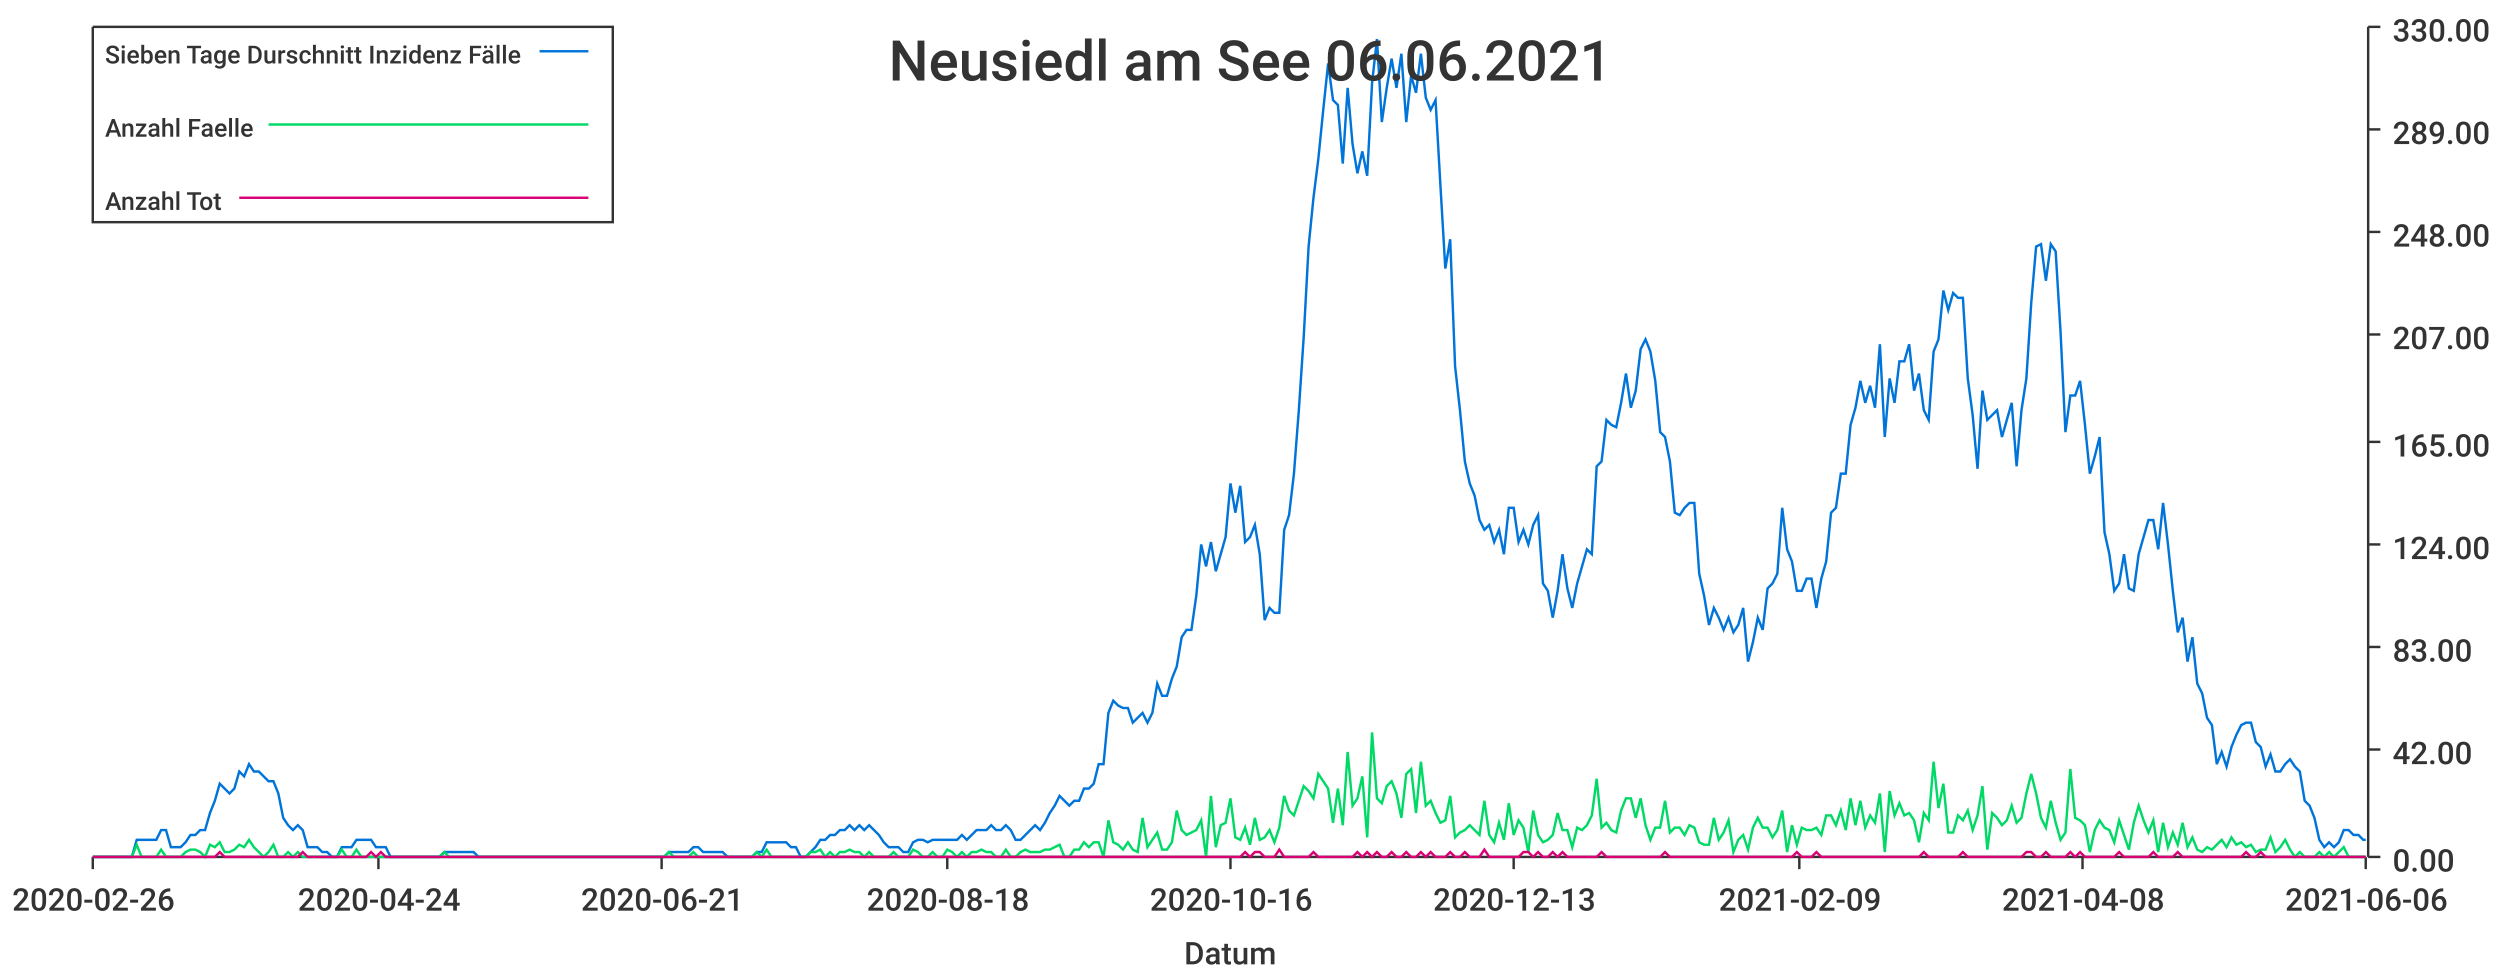
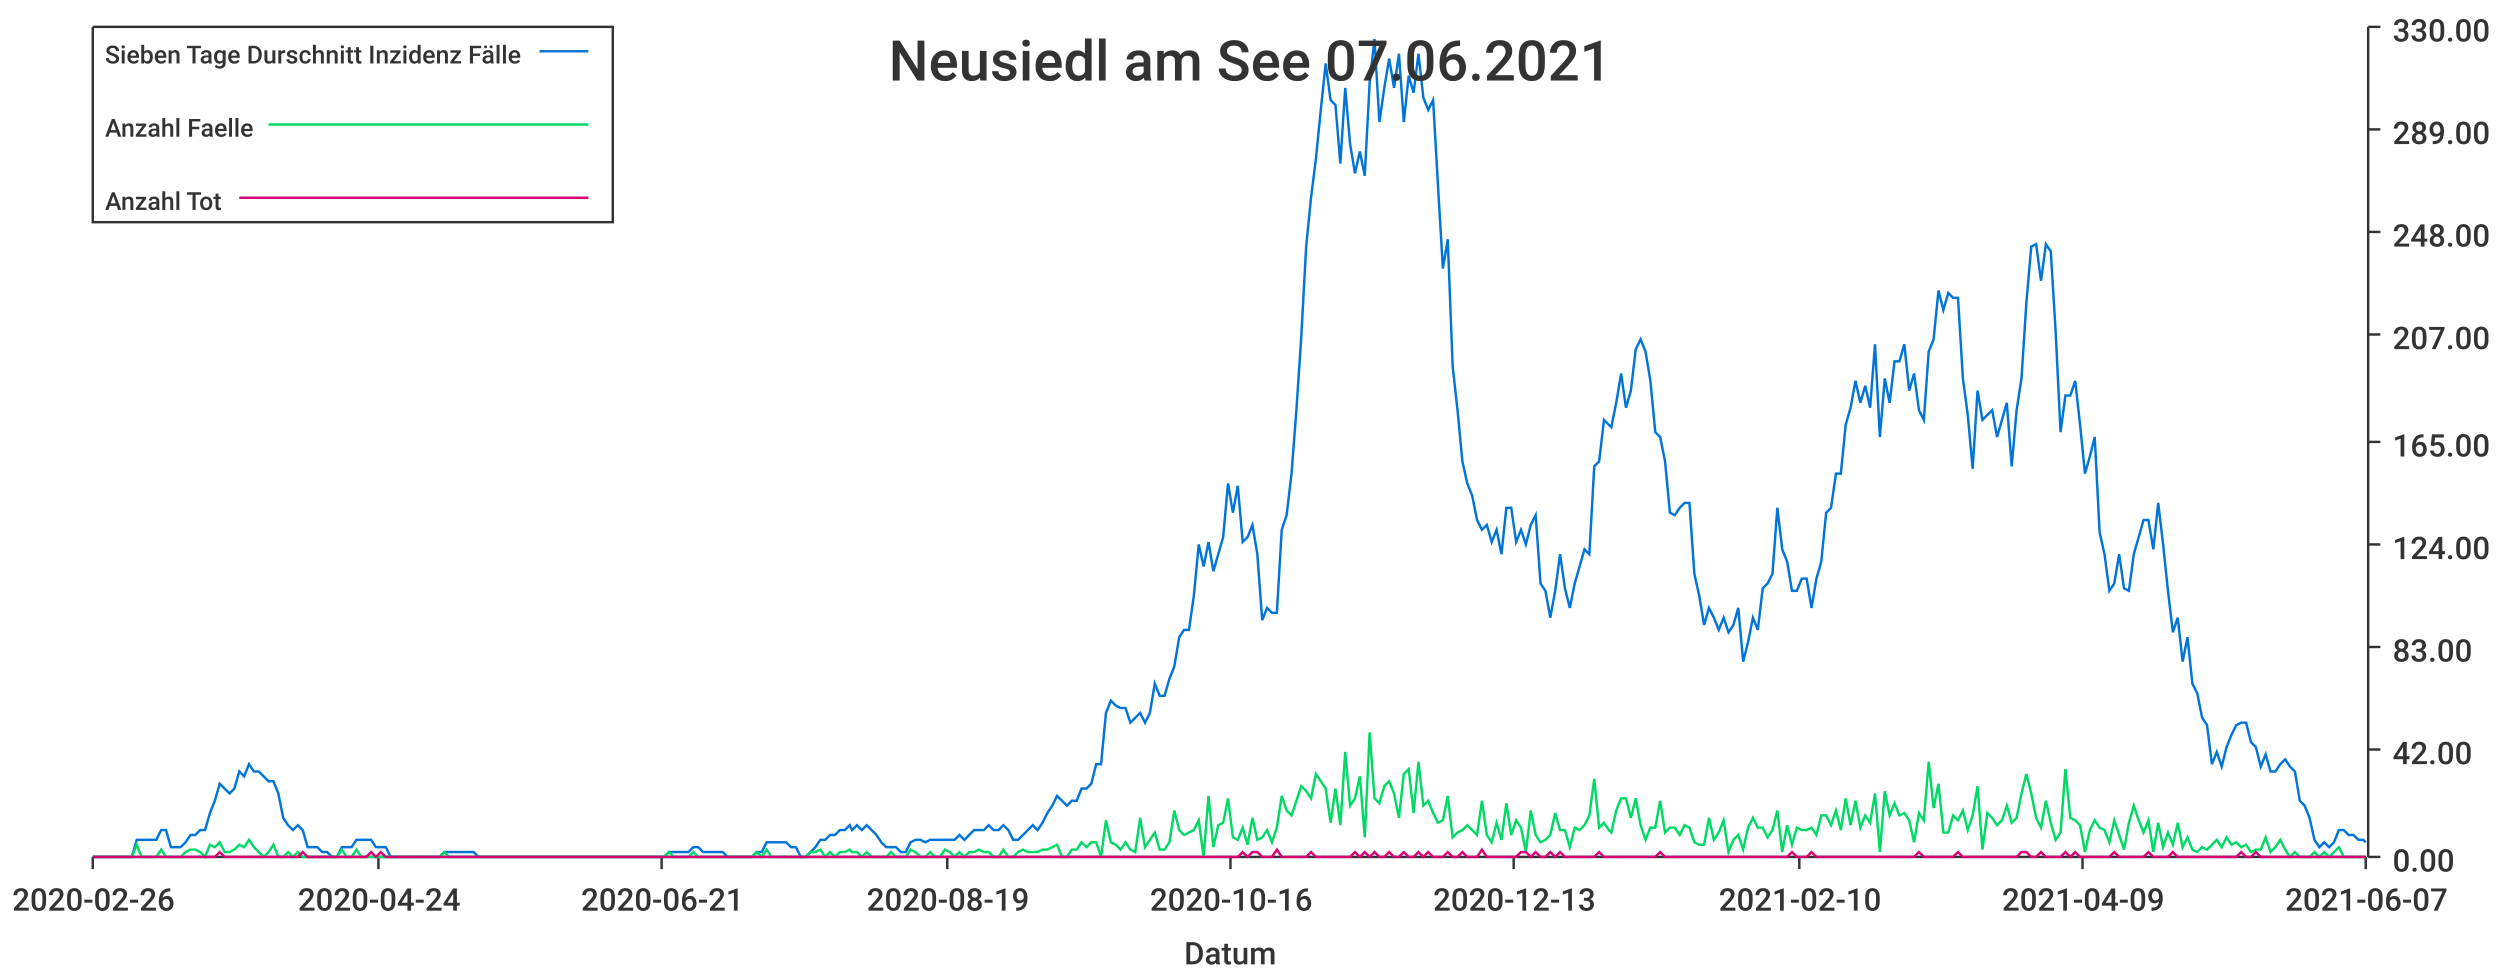
<svg xmlns="http://www.w3.org/2000/svg" width="1024" height="400">\n<path d="M 0 0 L 1024 0 L 1024 400 L 0 400 L 0 0" style="stroke-width:0;stroke:rgba(255,255,255,1.0);fill:rgba(255,255,255,1.0)" />
  <path d="M 38 11 L 969 11 L 969 351 L 38 351 L 38 11" style="stroke-width:0;stroke:rgba(255,255,255,1.0);fill:rgba(255,255,255,1.0)" />
  <path d="M 38 351 L 969 351" style="stroke-width:1;stroke:rgba(51,51,51,1.0);fill:none" />
  <path d="M 38 351 L 38 356" style="stroke-width:1;stroke:rgba(51,51,51,1.0);fill:none" />
  <text x="5" y="373" style="stroke-width:0;stroke:none;fill:rgba(51,51,51,1.0);font-size:12.8px;font-family:'Roboto Medium',sans-serif">2020-02-26</text>
  <path d="M 155 351 L 155 356" style="stroke-width:1;stroke:rgba(51,51,51,1.0);fill:none" />
  <text x="122" y="373" style="stroke-width:0;stroke:none;fill:rgba(51,51,51,1.0);font-size:12.8px;font-family:'Roboto Medium',sans-serif">2020-04-24</text>
  <path d="M 271 351 L 271 356" style="stroke-width:1;stroke:rgba(51,51,51,1.0);fill:none" />
  <text x="238" y="373" style="stroke-width:0;stroke:none;fill:rgba(51,51,51,1.0);font-size:12.8px;font-family:'Roboto Medium',sans-serif">2020-06-21</text>
  <path d="M 388 351 L 388 356" style="stroke-width:1;stroke:rgba(51,51,51,1.0);fill:none" />
-   <text x="355" y="373" style="stroke-width:0;stroke:none;fill:rgba(51,51,51,1.0);font-size:12.8px;font-family:'Roboto Medium',sans-serif">2020-08-18</text>
+   <text x="355" y="373" style="stroke-width:0;stroke:none;fill:rgba(51,51,51,1.0);font-size:12.8px;font-family:'Roboto Medium',sans-serif">2020-08-19</text>
  <path d="M 504 351 L 504 356" style="stroke-width:1;stroke:rgba(51,51,51,1.0);fill:none" />
  <text x="471" y="373" style="stroke-width:0;stroke:none;fill:rgba(51,51,51,1.0);font-size:12.8px;font-family:'Roboto Medium',sans-serif">2020-10-16</text>
  <path d="M 620 351 L 620 356" style="stroke-width:1;stroke:rgba(51,51,51,1.0);fill:none" />
  <text x="587" y="373" style="stroke-width:0;stroke:none;fill:rgba(51,51,51,1.0);font-size:12.8px;font-family:'Roboto Medium',sans-serif">2020-12-13</text>
  <path d="M 737 351 L 737 356" style="stroke-width:1;stroke:rgba(51,51,51,1.0);fill:none" />
-   <text x="704" y="373" style="stroke-width:0;stroke:none;fill:rgba(51,51,51,1.0);font-size:12.8px;font-family:'Roboto Medium',sans-serif">2021-02-09</text>
+   <text x="704" y="373" style="stroke-width:0;stroke:none;fill:rgba(51,51,51,1.0);font-size:12.8px;font-family:'Roboto Medium',sans-serif">2021-02-10</text>
  <path d="M 853 351 L 853 356" style="stroke-width:1;stroke:rgba(51,51,51,1.0);fill:none" />
-   <text x="820" y="373" style="stroke-width:0;stroke:none;fill:rgba(51,51,51,1.0);font-size:12.8px;font-family:'Roboto Medium',sans-serif">2021-04-08</text>
+   <text x="820" y="373" style="stroke-width:0;stroke:none;fill:rgba(51,51,51,1.0);font-size:12.8px;font-family:'Roboto Medium',sans-serif">2021-04-09</text>
  <path d="M 969 351 L 969 356" style="stroke-width:1;stroke:rgba(51,51,51,1.0);fill:none" />
-   <text x="936" y="373" style="stroke-width:0;stroke:none;fill:rgba(51,51,51,1.0);font-size:12.8px;font-family:'Roboto Medium',sans-serif">2021-06-06</text>
+   <text x="936" y="373" style="stroke-width:0;stroke:none;fill:rgba(51,51,51,1.0);font-size:12.8px;font-family:'Roboto Medium',sans-serif">2021-06-07</text>
  <text x="485" y="395" style="stroke-width:0;stroke:none;fill:rgba(51,51,51,1.0);font-size:12.8px;font-family:'Roboto Medium',sans-serif">Datum</text>
  <path d="M 970 351 L 970 11" style="stroke-width:1;stroke:rgba(51,51,51,1.0);fill:none" />
  <path d="M 970 351 L 975 351" style="stroke-width:1;stroke:rgba(51,51,51,1.0);fill:none" />
  <text x="980" y="357" style="stroke-width:0;stroke:none;fill:rgba(51,51,51,1.0);font-size:12.8px;font-family:'Roboto Medium',sans-serif">0.00</text>
  <path d="M 970 307 L 975 307" style="stroke-width:1;stroke:rgba(51,51,51,1.0);fill:none" />
  <text x="980" y="313" style="stroke-width:0;stroke:none;fill:rgba(51,51,51,1.0);font-size:12.8px;font-family:'Roboto Medium',sans-serif">42.00</text>
  <path d="M 970 265 L 975 265" style="stroke-width:1;stroke:rgba(51,51,51,1.0);fill:none" />
  <text x="980" y="271" style="stroke-width:0;stroke:none;fill:rgba(51,51,51,1.0);font-size:12.8px;font-family:'Roboto Medium',sans-serif">83.00</text>
  <path d="M 970 223 L 975 223" style="stroke-width:1;stroke:rgba(51,51,51,1.0);fill:none" />
  <text x="980" y="229" style="stroke-width:0;stroke:none;fill:rgba(51,51,51,1.0);font-size:12.8px;font-family:'Roboto Medium',sans-serif">124.00</text>
  <path d="M 970 181 L 975 181" style="stroke-width:1;stroke:rgba(51,51,51,1.0);fill:none" />
  <text x="980" y="187" style="stroke-width:0;stroke:none;fill:rgba(51,51,51,1.0);font-size:12.8px;font-family:'Roboto Medium',sans-serif">165.00</text>
  <path d="M 970 137 L 975 137" style="stroke-width:1;stroke:rgba(51,51,51,1.0);fill:none" />
  <text x="980" y="143" style="stroke-width:0;stroke:none;fill:rgba(51,51,51,1.0);font-size:12.8px;font-family:'Roboto Medium',sans-serif">207.00</text>
  <path d="M 970 95 L 975 95" style="stroke-width:1;stroke:rgba(51,51,51,1.0);fill:none" />
  <text x="980" y="101" style="stroke-width:0;stroke:none;fill:rgba(51,51,51,1.0);font-size:12.8px;font-family:'Roboto Medium',sans-serif">248.00</text>
  <path d="M 970 53 L 975 53" style="stroke-width:1;stroke:rgba(51,51,51,1.0);fill:none" />
  <text x="980" y="59" style="stroke-width:0;stroke:none;fill:rgba(51,51,51,1.0);font-size:12.8px;font-family:'Roboto Medium',sans-serif">289.00</text>
  <path d="M 970 11 L 975 11" style="stroke-width:1;stroke:rgba(51,51,51,1.0);fill:none" />
  <text x="980" y="17" style="stroke-width:0;stroke:none;fill:rgba(51,51,51,1.0);font-size:12.8px;font-family:'Roboto Medium',sans-serif">330.00</text>
-   <path d="M 38 351 L 40 351 L 42 351 L 44 351 L 46 351 L 48 351 L 50 351 L 52 351 L 54 351 L 56 344 L 58 344 L 60 344 L 62 344 L 64 344 L 66 340 L 68 340 L 70 347 L 72 347 L 74 347 L 76 345 L 78 342 L 80 342 L 82 340 L 84 340 L 86 333 L 88 328 L 90 321 L 92 323 L 94 325 L 96 323 L 98 316 L 100 318 L 102 313 L 104 316 L 106 316 L 108 318 L 110 320 L 112 320 L 114 325 L 116 335 L 118 338 L 120 340 L 122 338 L 124 340 L 126 347 L 128 347 L 130 347 L 132 349 L 134 349 L 136 351 L 138 351 L 140 347 L 142 347 L 144 347 L 146 344 L 148 344 L 150 344 L 152 344 L 154 347 L 156 347 L 158 347 L 160 351 L 162 351 L 164 351 L 166 351 L 168 351 L 170 351 L 172 351 L 174 351 L 176 351 L 178 351 L 180 351 L 182 349 L 184 349 L 186 349 L 188 349 L 190 349 L 192 349 L 194 349 L 196 351 L 198 351 L 200 351 L 202 351 L 204 351 L 206 351 L 208 351 L 210 351 L 212 351 L 214 351 L 216 351 L 218 351 L 220 351 L 222 351 L 224 351 L 226 351 L 228 351 L 230 351 L 232 351 L 234 351 L 236 351 L 238 351 L 240 351 L 242 351 L 244 351 L 246 351 L 248 351 L 250 351 L 252 351 L 254 351 L 256 351 L 258 351 L 260 351 L 262 351 L 264 351 L 266 351 L 268 351 L 270 351 L 272 351 L 274 349 L 276 349 L 278 349 L 280 349 L 282 349 L 284 347 L 286 347 L 288 349 L 290 349 L 292 349 L 294 349 L 296 349 L 298 351 L 300 351 L 302 351 L 304 351 L 306 351 L 308 351 L 310 349 L 312 349 L 314 345 L 316 345 L 318 345 L 320 345 L 322 345 L 324 347 L 326 347 L 328 351 L 330 351 L 332 349 L 334 347 L 336 344 L 338 344 L 340 342 L 342 342 L 344 340 L 346 340 L 348 338 L 350 340 L 352 338 L 354 340 L 356 338 L 358 340 L 360 342 L 362 345 L 364 347 L 366 347 L 368 347 L 370 349 L 372 349 L 374 345 L 376 344 L 378 344 L 380 345 L 382 344 L 384 344 L 386 344 L 388 344 L 390 344 L 392 344 L 394 342 L 396 344 L 398 342 L 400 340 L 402 340 L 404 340 L 406 338 L 408 340 L 410 340 L 412 338 L 414 340 L 416 344 L 418 344 L 420 342 L 422 340 L 424 338 L 426 340 L 428 337 L 430 333 L 432 330 L 434 326 L 436 328 L 438 330 L 440 328 L 442 328 L 444 323 L 446 323 L 448 321 L 450 313 L 452 313 L 454 292 L 456 287 L 458 289 L 460 290 L 462 290 L 464 296 L 466 294 L 468 292 L 470 296 L 472 292 L 474 280 L 476 285 L 478 285 L 480 278 L 482 273 L 484 261 L 486 258 L 488 258 L 490 244 L 492 223 L 494 232 L 496 222 L 498 234 L 500 227 L 502 220 L 504 198 L 506 210 L 508 199 L 510 222 L 512 220 L 514 215 L 516 227 L 518 254 L 520 249 L 522 251 L 524 251 L 526 217 L 528 211 L 530 194 L 532 168 L 534 138 L 536 101 L 538 81 L 540 65 L 542 45 L 544 26 L 546 41 L 548 43 L 550 67 L 552 36 L 554 59 L 556 71 L 558 62 L 560 72 L 562 34 L 564 16 L 566 50 L 568 36 L 570 24 L 572 36 L 574 22 L 576 50 L 578 31 L 580 38 L 582 22 L 584 40 L 586 45 L 588 41 L 590 76 L 592 110 L 594 98 L 596 150 L 598 168 L 600 189 L 602 198 L 604 203 L 606 213 L 608 217 L 610 215 L 612 222 L 614 217 L 616 227 L 618 208 L 620 208 L 622 222 L 624 217 L 626 223 L 628 215 L 630 211 L 632 239 L 634 242 L 636 253 L 638 242 L 640 227 L 642 241 L 644 249 L 646 239 L 648 232 L 650 225 L 652 227 L 654 191 L 656 189 L 658 172 L 660 174 L 662 175 L 664 165 L 666 153 L 668 167 L 670 160 L 672 143 L 674 139 L 676 144 L 678 156 L 680 177 L 682 179 L 684 189 L 686 210 L 688 211 L 690 208 L 692 206 L 694 206 L 696 235 L 698 244 L 700 256 L 702 249 L 704 253 L 706 258 L 708 253 L 710 259 L 712 256 L 714 249 L 716 271 L 718 263 L 720 253 L 722 258 L 724 241 L 726 239 L 728 235 L 730 208 L 732 225 L 734 230 L 736 242 L 738 242 L 740 237 L 742 237 L 744 249 L 746 237 L 748 230 L 750 210 L 752 208 L 754 194 L 756 194 L 758 174 L 760 167 L 762 156 L 764 165 L 766 158 L 768 167 L 770 141 L 772 179 L 774 155 L 776 165 L 778 148 L 780 148 L 782 141 L 784 160 L 786 153 L 788 168 L 790 172 L 792 144 L 794 139 L 796 119 L 798 127 L 800 120 L 802 122 L 804 122 L 806 155 L 808 170 L 810 192 L 812 160 L 814 172 L 816 170 L 818 168 L 820 179 L 822 172 L 824 165 L 826 191 L 828 168 L 830 155 L 832 124 L 834 101 L 836 100 L 838 115 L 840 100 L 842 103 L 844 136 L 846 177 L 848 162 L 850 162 L 852 156 L 854 174 L 856 194 L 858 187 L 860 179 L 862 218 L 864 227 L 866 242 L 868 239 L 870 227 L 872 241 L 874 242 L 876 227 L 878 220 L 880 213 L 882 213 L 884 225 L 886 206 L 888 223 L 890 242 L 892 259 L 894 253 L 896 271 L 898 261 L 900 280 L 902 284 L 904 294 L 906 297 L 908 313 L 910 308 L 912 314 L 914 306 L 916 301 L 918 297 L 920 296 L 922 296 L 924 304 L 926 306 L 928 314 L 930 309 L 932 316 L 934 316 L 936 313 L 938 311 L 940 314 L 942 316 L 944 328 L 946 330 L 948 335 L 950 344 L 952 347 L 954 345 L 956 347 L 958 345 L 960 340 L 962 340 L 964 342 L 966 342 L 968 344 L 969 344" style="stroke-width:1;stroke:rgba(0,116,217,1.0);fill:none" />
-   <path d="M 38 351 L 40 351 L 42 351 L 44 351 L 46 351 L 48 351 L 50 351 L 52 351 L 54 351 L 56 346 L 58 351 L 60 351 L 62 351 L 64 351 L 66 348 L 68 351 L 70 351 L 72 351 L 74 351 L 76 349 L 78 348 L 80 348 L 82 349 L 84 351 L 86 346 L 88 347 L 90 345 L 92 349 L 94 349 L 96 348 L 98 346 L 100 347 L 102 344 L 104 347 L 106 349 L 108 351 L 110 349 L 112 346 L 114 351 L 116 351 L 118 349 L 120 351 L 122 349 L 124 351 L 126 351 L 128 351 L 130 351 L 132 351 L 134 351 L 136 351 L 138 351 L 140 348 L 142 351 L 144 351 L 146 348 L 148 351 L 150 351 L 152 351 L 154 351 L 156 351 L 158 351 L 160 351 L 162 351 L 164 351 L 166 351 L 168 351 L 170 351 L 172 351 L 174 351 L 176 351 L 178 351 L 180 351 L 182 349 L 184 351 L 186 351 L 188 351 L 190 351 L 192 351 L 194 351 L 196 351 L 198 351 L 200 351 L 202 351 L 204 351 L 206 351 L 208 351 L 210 351 L 212 351 L 214 351 L 216 351 L 218 351 L 220 351 L 222 351 L 224 351 L 226 351 L 228 351 L 230 351 L 232 351 L 234 351 L 236 351 L 238 351 L 240 351 L 242 351 L 244 351 L 246 351 L 248 351 L 250 351 L 252 351 L 254 351 L 256 351 L 258 351 L 260 351 L 262 351 L 264 351 L 266 351 L 268 351 L 270 351 L 272 351 L 274 349 L 276 351 L 278 351 L 280 351 L 282 351 L 284 349 L 286 351 L 288 351 L 290 351 L 292 351 L 294 351 L 296 351 L 298 351 L 300 351 L 302 351 L 304 351 L 306 351 L 308 351 L 310 349 L 312 351 L 314 348 L 316 351 L 318 351 L 320 351 L 322 351 L 324 351 L 326 351 L 328 351 L 330 351 L 332 349 L 334 349 L 336 348 L 338 351 L 340 349 L 342 351 L 344 349 L 346 349 L 348 348 L 350 349 L 352 349 L 354 351 L 356 349 L 358 351 L 360 351 L 362 351 L 364 351 L 366 349 L 368 351 L 370 351 L 372 351 L 374 348 L 376 349 L 378 351 L 380 351 L 382 349 L 384 351 L 386 351 L 388 348 L 390 349 L 392 351 L 394 349 L 396 351 L 398 349 L 400 349 L 402 348 L 404 349 L 406 349 L 408 351 L 410 351 L 412 348 L 414 351 L 416 351 L 418 349 L 420 348 L 422 349 L 424 349 L 426 349 L 428 348 L 430 348 L 432 347 L 434 346 L 436 351 L 438 351 L 440 348 L 442 348 L 444 345 L 446 347 L 448 345 L 450 345 L 452 351 L 454 336 L 456 345 L 458 346 L 460 348 L 462 345 L 464 348 L 466 349 L 468 335 L 470 347 L 472 344 L 474 341 L 476 348 L 478 348 L 480 345 L 482 332 L 484 340 L 486 342 L 488 341 L 490 340 L 492 336 L 494 351 L 496 326 L 498 347 L 500 338 L 502 337 L 504 327 L 506 343 L 508 344 L 510 339 L 512 346 L 514 335 L 516 344 L 518 343 L 520 340 L 522 345 L 524 339 L 526 326 L 528 332 L 530 334 L 532 328 L 534 322 L 536 324 L 538 327 L 540 317 L 542 320 L 544 323 L 546 337 L 548 323 L 550 338 L 552 308 L 554 330 L 556 327 L 558 318 L 560 343 L 562 300 L 564 327 L 566 329 L 568 322 L 570 320 L 572 325 L 574 335 L 576 317 L 578 315 L 580 333 L 582 312 L 584 330 L 586 328 L 588 333 L 590 337 L 592 336 L 594 326 L 596 343 L 598 341 L 600 340 L 602 338 L 604 340 L 606 342 L 608 328 L 610 342 L 612 345 L 614 337 L 616 344 L 618 329 L 620 342 L 622 336 L 624 339 L 626 349 L 628 332 L 630 342 L 632 345 L 634 344 L 636 342 L 638 333 L 640 340 L 642 340 L 644 347 L 646 339 L 648 340 L 650 338 L 652 334 L 654 319 L 656 339 L 658 337 L 660 340 L 662 341 L 664 332 L 666 327 L 668 327 L 670 335 L 672 327 L 674 338 L 676 344 L 678 339 L 680 339 L 682 328 L 684 341 L 686 339 L 688 339 L 690 342 L 692 338 L 694 339 L 696 345 L 698 346 L 700 346 L 702 335 L 704 344 L 706 341 L 708 336 L 710 349 L 712 344 L 714 342 L 716 348 L 718 339 L 720 335 L 722 339 L 724 339 L 726 343 L 728 340 L 730 332 L 732 349 L 734 338 L 736 346 L 738 339 L 740 340 L 742 340 L 744 339 L 746 342 L 748 334 L 750 334 L 752 338 L 754 332 L 756 340 L 758 327 L 760 338 L 762 328 L 764 339 L 766 334 L 768 337 L 770 325 L 772 349 L 774 324 L 776 334 L 778 329 L 780 334 L 782 333 L 784 336 L 786 345 L 788 333 L 790 336 L 792 312 L 794 331 L 796 321 L 798 341 L 800 341 L 802 334 L 804 336 L 806 332 L 808 340 L 810 334 L 812 322 L 814 348 L 816 333 L 818 335 L 820 338 L 822 336 L 824 330 L 826 337 L 828 335 L 830 325 L 832 317 L 834 325 L 836 335 L 838 339 L 840 328 L 842 337 L 844 344 L 846 341 L 848 315 L 850 335 L 852 336 L 854 338 L 856 349 L 858 340 L 860 336 L 862 339 L 864 340 L 866 345 L 868 336 L 870 342 L 872 348 L 874 337 L 876 330 L 878 336 L 880 341 L 882 336 L 884 349 L 886 337 L 888 347 L 890 341 L 892 346 L 894 337 L 896 347 L 898 343 L 900 348 L 902 349 L 904 347 L 906 348 L 908 346 L 910 344 L 912 347 L 914 343 L 916 346 L 918 345 L 920 347 L 922 346 L 924 349 L 926 348 L 928 348 L 930 343 L 932 349 L 934 347 L 936 344 L 938 348 L 940 351 L 942 349 L 944 351 L 946 351 L 948 351 L 950 349 L 952 351 L 954 349 L 956 351 L 958 349 L 960 347 L 962 351 L 964 351 L 966 351 L 968 351 L 969 351" style="stroke-width:1;stroke:rgba(0,217,101,1.0);fill:none" />
-   <path d="M 38 351 L 40 351 L 42 351 L 44 351 L 46 351 L 48 351 L 50 351 L 52 351 L 54 351 L 56 351 L 58 351 L 60 351 L 62 351 L 64 351 L 66 351 L 68 351 L 70 351 L 72 351 L 74 351 L 76 351 L 78 351 L 80 351 L 82 351 L 84 351 L 86 351 L 88 351 L 90 349 L 92 351 L 94 351 L 96 351 L 98 351 L 100 351 L 102 351 L 104 351 L 106 351 L 108 351 L 110 351 L 112 351 L 114 351 L 116 351 L 118 351 L 120 351 L 122 351 L 124 349 L 126 351 L 128 351 L 130 351 L 132 351 L 134 351 L 136 351 L 138 351 L 140 351 L 142 351 L 144 351 L 146 351 L 148 351 L 150 351 L 152 349 L 154 351 L 156 349 L 158 351 L 160 351 L 162 351 L 164 351 L 166 351 L 168 351 L 170 351 L 172 351 L 174 351 L 176 351 L 178 351 L 180 351 L 182 351 L 184 351 L 186 351 L 188 351 L 190 351 L 192 351 L 194 351 L 196 351 L 198 351 L 200 351 L 202 351 L 204 351 L 206 351 L 208 351 L 210 351 L 212 351 L 214 351 L 216 351 L 218 351 L 220 351 L 222 351 L 224 351 L 226 351 L 228 351 L 230 351 L 232 351 L 234 351 L 236 351 L 238 351 L 240 351 L 242 351 L 244 351 L 246 351 L 248 351 L 250 351 L 252 351 L 254 351 L 256 351 L 258 351 L 260 351 L 262 351 L 264 351 L 266 351 L 268 351 L 270 351 L 272 351 L 274 351 L 276 351 L 278 351 L 280 351 L 282 351 L 284 351 L 286 351 L 288 351 L 290 351 L 292 351 L 294 351 L 296 351 L 298 351 L 300 351 L 302 351 L 304 351 L 306 351 L 308 351 L 310 351 L 312 351 L 314 351 L 316 351 L 318 351 L 320 351 L 322 351 L 324 351 L 326 351 L 328 351 L 330 351 L 332 351 L 334 351 L 336 351 L 338 351 L 340 351 L 342 351 L 344 351 L 346 351 L 348 351 L 350 351 L 352 351 L 354 351 L 356 351 L 358 351 L 360 351 L 362 351 L 364 351 L 366 351 L 368 351 L 370 351 L 372 351 L 374 351 L 376 351 L 378 351 L 380 351 L 382 351 L 384 351 L 386 351 L 388 351 L 390 351 L 392 351 L 394 351 L 396 351 L 398 351 L 400 351 L 402 351 L 404 351 L 406 351 L 408 351 L 410 351 L 412 351 L 414 351 L 416 351 L 418 351 L 420 351 L 422 351 L 424 351 L 426 351 L 428 351 L 430 351 L 432 351 L 434 351 L 436 351 L 438 351 L 440 351 L 442 351 L 444 351 L 446 351 L 448 351 L 450 351 L 452 351 L 454 351 L 456 351 L 458 351 L 460 351 L 462 351 L 464 351 L 466 351 L 468 351 L 470 351 L 472 351 L 474 351 L 476 351 L 478 351 L 480 351 L 482 351 L 484 351 L 486 351 L 488 351 L 490 351 L 492 351 L 494 351 L 496 351 L 498 351 L 500 351 L 502 351 L 504 351 L 506 351 L 508 351 L 510 349 L 512 351 L 514 349 L 516 349 L 518 351 L 520 351 L 522 351 L 524 348 L 526 351 L 528 351 L 530 351 L 532 351 L 534 351 L 536 351 L 538 349 L 540 351 L 542 351 L 544 351 L 546 351 L 548 351 L 550 351 L 552 351 L 554 351 L 556 349 L 558 351 L 560 349 L 562 351 L 564 349 L 566 351 L 568 351 L 570 349 L 572 351 L 574 351 L 576 349 L 578 351 L 580 351 L 582 349 L 584 351 L 586 349 L 588 351 L 590 351 L 592 351 L 594 349 L 596 351 L 598 351 L 600 349 L 602 351 L 604 351 L 606 351 L 608 348 L 610 351 L 612 351 L 614 351 L 616 351 L 618 351 L 620 351 L 622 351 L 624 349 L 626 349 L 628 351 L 630 349 L 632 351 L 634 351 L 636 349 L 638 351 L 640 349 L 642 351 L 644 351 L 646 351 L 648 351 L 650 351 L 652 351 L 654 351 L 656 349 L 658 351 L 660 351 L 662 351 L 664 351 L 666 351 L 668 351 L 670 351 L 672 351 L 674 351 L 676 351 L 678 351 L 680 351 L 682 349 L 684 351 L 686 351 L 688 351 L 690 351 L 692 351 L 694 351 L 696 351 L 698 351 L 700 351 L 702 351 L 704 351 L 706 351 L 708 351 L 710 351 L 712 351 L 714 351 L 716 351 L 718 351 L 720 351 L 722 351 L 724 351 L 726 351 L 728 351 L 730 351 L 732 351 L 734 351 L 736 349 L 738 351 L 740 351 L 742 351 L 744 349 L 746 351 L 748 351 L 750 351 L 752 351 L 754 351 L 756 351 L 758 351 L 760 351 L 762 351 L 764 351 L 766 351 L 768 351 L 770 351 L 772 351 L 774 351 L 776 351 L 778 351 L 780 351 L 782 351 L 784 351 L 786 351 L 788 349 L 790 351 L 792 351 L 794 351 L 796 351 L 798 351 L 800 351 L 802 351 L 804 349 L 806 351 L 808 351 L 810 351 L 812 351 L 814 351 L 816 351 L 818 351 L 820 351 L 822 351 L 824 351 L 826 351 L 828 351 L 830 349 L 832 349 L 834 351 L 836 351 L 838 349 L 840 351 L 842 351 L 844 351 L 846 351 L 848 349 L 850 351 L 852 349 L 854 351 L 856 351 L 858 351 L 860 351 L 862 351 L 864 351 L 866 351 L 868 349 L 870 351 L 872 351 L 874 351 L 876 351 L 878 351 L 880 351 L 882 349 L 884 351 L 886 351 L 888 351 L 890 351 L 892 349 L 894 351 L 896 351 L 898 351 L 900 351 L 902 351 L 904 351 L 906 351 L 908 351 L 910 351 L 912 351 L 914 351 L 916 351 L 918 351 L 920 349 L 922 351 L 924 351 L 926 349 L 928 351 L 930 351 L 932 351 L 934 351 L 936 351 L 938 351 L 940 351 L 942 351 L 944 351 L 946 351 L 948 351 L 950 351 L 952 351 L 954 351 L 956 351 L 958 351 L 960 351 L 962 351 L 964 351 L 966 351 L 968 351 L 969 351" style="stroke-width:1;stroke:rgba(217,0,116,1.0);fill:none" />
-   <text x="364" y="33" style="stroke-width:0;stroke:none;fill:rgba(51,51,51,1.0);font-size:23.0px;font-family:'Roboto Medium',sans-serif">Neusiedl am See 06.06.2021</text>
+   <path d="M 38 351 L 40 351 L 42 351 L 44 351 L 46 351 L 48 351 L 50 351 L 52 351 L 54 351 L 56 344 L 58 344 L 60 344 L 62 344 L 64 344 L 66 340 L 68 340 L 70 347 L 72 347 L 74 347 L 76 345 L 78 342 L 80 342 L 82 340 L 84 340 L 86 333 L 88 328 L 90 321 L 92 323 L 94 325 L 96 323 L 98 316 L 100 318 L 102 313 L 104 316 L 106 316 L 108 318 L 110 320 L 112 320 L 114 325 L 116 335 L 118 338 L 120 340 L 122 338 L 124 340 L 126 347 L 128 347 L 130 347 L 132 349 L 134 349 L 136 351 L 138 351 L 140 347 L 142 347 L 144 347 L 146 344 L 148 344 L 150 344 L 152 344 L 154 347 L 156 347 L 158 347 L 160 351 L 162 351 L 164 351 L 166 351 L 168 351 L 170 351 L 172 351 L 174 351 L 176 351 L 178 351 L 180 351 L 182 349 L 184 349 L 186 349 L 188 349 L 190 349 L 192 349 L 194 349 L 196 351 L 198 351 L 200 351 L 202 351 L 204 351 L 206 351 L 208 351 L 210 351 L 212 351 L 214 351 L 216 351 L 218 351 L 220 351 L 222 351 L 224 351 L 226 351 L 228 351 L 230 351 L 232 351 L 234 351 L 236 351 L 238 351 L 240 351 L 242 351 L 244 351 L 246 351 L 248 351 L 250 351 L 252 351 L 254 351 L 256 351 L 258 351 L 260 351 L 262 351 L 264 351 L 266 351 L 268 351 L 270 351 L 272 351 L 274 349 L 276 349 L 278 349 L 280 349 L 282 349 L 284 347 L 286 347 L 288 349 L 290 349 L 292 349 L 294 349 L 296 349 L 298 351 L 300 351 L 302 351 L 304 351 L 306 351 L 308 351 L 310 349 L 312 349 L 314 345 L 316 345 L 318 345 L 320 345 L 322 345 L 324 347 L 326 347 L 328 351 L 330 351 L 332 349 L 334 347 L 336 344 L 338 344 L 340 342 L 342 342 L 344 340 L 346 340 L 348 338 L 349 340 L 351 338 L 353 340 L 355 338 L 357 340 L 359 342 L 361 345 L 363 347 L 365 347 L 367 347 L 369 349 L 371 349 L 373 345 L 375 344 L 377 344 L 379 345 L 381 344 L 383 344 L 385 344 L 387 344 L 389 344 L 391 344 L 393 342 L 395 344 L 397 342 L 399 340 L 401 340 L 403 340 L 405 338 L 407 340 L 409 340 L 411 338 L 413 340 L 415 344 L 417 344 L 419 342 L 421 340 L 423 338 L 425 340 L 427 337 L 429 333 L 431 330 L 433 326 L 435 328 L 437 330 L 439 328 L 441 328 L 443 323 L 445 323 L 447 321 L 449 313 L 451 313 L 453 292 L 455 287 L 457 289 L 459 290 L 461 290 L 463 296 L 465 294 L 467 292 L 469 296 L 471 292 L 473 280 L 475 285 L 477 285 L 479 278 L 481 273 L 483 261 L 485 258 L 487 258 L 489 244 L 491 223 L 493 232 L 495 222 L 497 234 L 499 227 L 501 220 L 503 198 L 505 210 L 507 199 L 509 222 L 511 220 L 513 215 L 515 227 L 517 254 L 519 249 L 521 251 L 523 251 L 525 217 L 527 211 L 529 194 L 531 168 L 533 138 L 535 101 L 537 81 L 539 65 L 541 45 L 543 26 L 545 41 L 547 43 L 549 67 L 551 36 L 553 59 L 555 71 L 557 62 L 559 72 L 561 34 L 563 16 L 565 50 L 567 36 L 569 24 L 571 36 L 573 22 L 575 50 L 577 31 L 579 38 L 581 22 L 583 40 L 585 45 L 587 41 L 589 76 L 591 110 L 593 98 L 595 150 L 597 168 L 599 189 L 601 198 L 603 203 L 605 213 L 607 217 L 609 215 L 611 222 L 613 217 L 615 227 L 617 208 L 619 208 L 621 222 L 623 217 L 625 223 L 627 215 L 629 211 L 631 239 L 633 242 L 635 253 L 637 242 L 639 227 L 641 241 L 643 249 L 645 239 L 647 232 L 649 225 L 651 227 L 653 191 L 655 189 L 657 172 L 659 174 L 660 175 L 662 165 L 664 153 L 666 167 L 668 160 L 670 143 L 672 139 L 674 144 L 676 156 L 678 177 L 680 179 L 682 189 L 684 210 L 686 211 L 688 208 L 690 206 L 692 206 L 694 235 L 696 244 L 698 256 L 700 249 L 702 253 L 704 258 L 706 253 L 708 259 L 710 256 L 712 249 L 714 271 L 716 263 L 718 253 L 720 258 L 722 241 L 724 239 L 726 235 L 728 208 L 730 225 L 732 230 L 734 242 L 736 242 L 738 237 L 740 237 L 742 249 L 744 237 L 746 230 L 748 210 L 750 208 L 752 194 L 754 194 L 756 174 L 758 167 L 760 156 L 762 165 L 764 158 L 766 167 L 768 141 L 770 179 L 772 155 L 774 165 L 776 148 L 778 148 L 780 141 L 782 160 L 784 153 L 786 168 L 788 172 L 790 144 L 792 139 L 794 119 L 796 127 L 798 120 L 800 122 L 802 122 L 804 155 L 806 170 L 808 192 L 810 160 L 812 172 L 814 170 L 816 168 L 818 179 L 820 172 L 822 165 L 824 191 L 826 168 L 828 155 L 830 124 L 832 101 L 834 100 L 836 115 L 838 100 L 840 103 L 842 136 L 844 177 L 846 162 L 848 162 L 850 156 L 852 174 L 854 194 L 856 187 L 858 179 L 860 218 L 862 227 L 864 242 L 866 239 L 868 227 L 870 241 L 872 242 L 874 227 L 876 220 L 878 213 L 880 213 L 882 225 L 884 206 L 886 223 L 888 242 L 890 259 L 892 253 L 894 271 L 896 261 L 898 280 L 900 284 L 902 294 L 904 297 L 906 313 L 908 308 L 910 314 L 912 306 L 914 301 L 916 297 L 918 296 L 920 296 L 922 304 L 924 306 L 926 314 L 928 309 L 930 316 L 932 316 L 934 313 L 936 311 L 938 314 L 940 316 L 942 328 L 944 330 L 946 335 L 948 344 L 950 347 L 952 345 L 954 347 L 956 345 L 958 340 L 960 340 L 962 342 L 964 342 L 966 344 L 968 344 L 969 345" style="stroke-width:1;stroke:rgba(0,116,217,1.0);fill:none" />
+   <path d="M 38 351 L 40 351 L 42 351 L 44 351 L 46 351 L 48 351 L 50 351 L 52 351 L 54 351 L 56 346 L 58 351 L 60 351 L 62 351 L 64 351 L 66 348 L 68 351 L 70 351 L 72 351 L 74 351 L 76 349 L 78 348 L 80 348 L 82 349 L 84 351 L 86 346 L 88 347 L 90 345 L 92 349 L 94 349 L 96 348 L 98 346 L 100 347 L 102 344 L 104 347 L 106 349 L 108 351 L 110 349 L 112 346 L 114 351 L 116 351 L 118 349 L 120 351 L 122 349 L 124 351 L 126 351 L 128 351 L 130 351 L 132 351 L 134 351 L 136 351 L 138 351 L 140 348 L 142 351 L 144 351 L 146 348 L 148 351 L 150 351 L 152 351 L 154 351 L 156 351 L 158 351 L 160 351 L 162 351 L 164 351 L 166 351 L 168 351 L 170 351 L 172 351 L 174 351 L 176 351 L 178 351 L 180 351 L 182 349 L 184 351 L 186 351 L 188 351 L 190 351 L 192 351 L 194 351 L 196 351 L 198 351 L 200 351 L 202 351 L 204 351 L 206 351 L 208 351 L 210 351 L 212 351 L 214 351 L 216 351 L 218 351 L 220 351 L 222 351 L 224 351 L 226 351 L 228 351 L 230 351 L 232 351 L 234 351 L 236 351 L 238 351 L 240 351 L 242 351 L 244 351 L 246 351 L 248 351 L 250 351 L 252 351 L 254 351 L 256 351 L 258 351 L 260 351 L 262 351 L 264 351 L 266 351 L 268 351 L 270 351 L 272 351 L 274 349 L 276 351 L 278 351 L 280 351 L 282 351 L 284 349 L 286 351 L 288 351 L 290 351 L 292 351 L 294 351 L 296 351 L 298 351 L 300 351 L 302 351 L 304 351 L 306 351 L 308 351 L 310 349 L 312 351 L 314 348 L 316 351 L 318 351 L 320 351 L 322 351 L 324 351 L 326 351 L 328 351 L 330 351 L 332 349 L 334 349 L 336 348 L 338 351 L 340 349 L 342 351 L 344 349 L 346 349 L 348 348 L 349 349 L 351 349 L 353 351 L 355 349 L 357 351 L 359 351 L 361 351 L 363 351 L 365 349 L 367 351 L 369 351 L 371 351 L 373 348 L 375 349 L 377 351 L 379 351 L 381 349 L 383 351 L 385 351 L 387 348 L 389 349 L 391 351 L 393 349 L 395 351 L 397 349 L 399 349 L 401 348 L 403 349 L 405 349 L 407 351 L 409 351 L 411 348 L 413 351 L 415 351 L 417 349 L 419 348 L 421 349 L 423 349 L 425 349 L 427 348 L 429 348 L 431 347 L 433 346 L 435 351 L 437 351 L 439 348 L 441 348 L 443 345 L 445 347 L 447 345 L 449 345 L 451 351 L 453 336 L 455 345 L 457 346 L 459 348 L 461 345 L 463 348 L 465 349 L 467 335 L 469 347 L 471 344 L 473 341 L 475 348 L 477 348 L 479 345 L 481 332 L 483 340 L 485 342 L 487 341 L 489 340 L 491 336 L 493 351 L 495 326 L 497 347 L 499 338 L 501 337 L 503 327 L 505 343 L 507 344 L 509 339 L 511 346 L 513 335 L 515 344 L 517 343 L 519 340 L 521 345 L 523 339 L 525 326 L 527 332 L 529 334 L 531 328 L 533 322 L 535 324 L 537 327 L 539 317 L 541 320 L 543 323 L 545 337 L 547 323 L 549 338 L 551 308 L 553 330 L 555 327 L 557 318 L 559 343 L 561 300 L 563 327 L 565 329 L 567 322 L 569 320 L 571 325 L 573 335 L 575 317 L 577 315 L 579 333 L 581 312 L 583 330 L 585 328 L 587 333 L 589 337 L 591 336 L 593 326 L 595 343 L 597 341 L 599 340 L 601 338 L 603 340 L 605 342 L 607 328 L 609 342 L 611 345 L 613 337 L 615 344 L 617 329 L 619 342 L 621 336 L 623 339 L 625 349 L 627 332 L 629 342 L 631 345 L 633 344 L 635 342 L 637 333 L 639 340 L 641 340 L 643 347 L 645 339 L 647 340 L 649 338 L 651 334 L 653 319 L 655 339 L 657 337 L 659 340 L 660 341 L 662 332 L 664 327 L 666 327 L 668 335 L 670 327 L 672 338 L 674 344 L 676 339 L 678 339 L 680 328 L 682 341 L 684 339 L 686 339 L 688 342 L 690 338 L 692 339 L 694 345 L 696 346 L 698 346 L 700 335 L 702 344 L 704 341 L 706 336 L 708 349 L 710 344 L 712 342 L 714 348 L 716 339 L 718 335 L 720 339 L 722 339 L 724 343 L 726 340 L 728 332 L 730 349 L 732 338 L 734 346 L 736 339 L 738 340 L 740 340 L 742 339 L 744 342 L 746 334 L 748 334 L 750 338 L 752 332 L 754 340 L 756 327 L 758 338 L 760 328 L 762 339 L 764 334 L 766 337 L 768 325 L 770 349 L 772 324 L 774 334 L 776 329 L 778 334 L 780 333 L 782 336 L 784 345 L 786 333 L 788 336 L 790 312 L 792 331 L 794 321 L 796 341 L 798 341 L 800 334 L 802 336 L 804 332 L 806 340 L 808 334 L 810 322 L 812 348 L 814 333 L 816 335 L 818 338 L 820 336 L 822 330 L 824 337 L 826 335 L 828 325 L 830 317 L 832 325 L 834 335 L 836 339 L 838 328 L 840 337 L 842 344 L 844 341 L 846 315 L 848 335 L 850 336 L 852 338 L 854 349 L 856 340 L 858 336 L 860 339 L 862 340 L 864 345 L 866 336 L 868 342 L 870 348 L 872 337 L 874 330 L 876 336 L 878 341 L 880 336 L 882 349 L 884 337 L 886 347 L 888 341 L 890 346 L 892 337 L 894 347 L 896 343 L 898 348 L 900 349 L 902 347 L 904 348 L 906 346 L 908 344 L 910 347 L 912 343 L 914 346 L 916 345 L 918 347 L 920 346 L 922 349 L 924 348 L 926 348 L 928 343 L 930 349 L 932 347 L 934 344 L 936 348 L 938 351 L 940 349 L 942 351 L 944 351 L 946 351 L 948 349 L 950 351 L 952 349 L 954 351 L 956 349 L 958 347 L 960 351 L 962 351 L 964 351 L 966 351 L 968 351 L 969 351" style="stroke-width:1;stroke:rgba(0,217,101,1.0);fill:none" />
+   <path d="M 38 351 L 40 351 L 42 351 L 44 351 L 46 351 L 48 351 L 50 351 L 52 351 L 54 351 L 56 351 L 58 351 L 60 351 L 62 351 L 64 351 L 66 351 L 68 351 L 70 351 L 72 351 L 74 351 L 76 351 L 78 351 L 80 351 L 82 351 L 84 351 L 86 351 L 88 351 L 90 349 L 92 351 L 94 351 L 96 351 L 98 351 L 100 351 L 102 351 L 104 351 L 106 351 L 108 351 L 110 351 L 112 351 L 114 351 L 116 351 L 118 351 L 120 351 L 122 351 L 124 349 L 126 351 L 128 351 L 130 351 L 132 351 L 134 351 L 136 351 L 138 351 L 140 351 L 142 351 L 144 351 L 146 351 L 148 351 L 150 351 L 152 349 L 154 351 L 156 349 L 158 351 L 160 351 L 162 351 L 164 351 L 166 351 L 168 351 L 170 351 L 172 351 L 174 351 L 176 351 L 178 351 L 180 351 L 182 351 L 184 351 L 186 351 L 188 351 L 190 351 L 192 351 L 194 351 L 196 351 L 198 351 L 200 351 L 202 351 L 204 351 L 206 351 L 208 351 L 210 351 L 212 351 L 214 351 L 216 351 L 218 351 L 220 351 L 222 351 L 224 351 L 226 351 L 228 351 L 230 351 L 232 351 L 234 351 L 236 351 L 238 351 L 240 351 L 242 351 L 244 351 L 246 351 L 248 351 L 250 351 L 252 351 L 254 351 L 256 351 L 258 351 L 260 351 L 262 351 L 264 351 L 266 351 L 268 351 L 270 351 L 272 351 L 274 351 L 276 351 L 278 351 L 280 351 L 282 351 L 284 351 L 286 351 L 288 351 L 290 351 L 292 351 L 294 351 L 296 351 L 298 351 L 300 351 L 302 351 L 304 351 L 306 351 L 308 351 L 310 351 L 312 351 L 314 351 L 316 351 L 318 351 L 320 351 L 322 351 L 324 351 L 326 351 L 328 351 L 330 351 L 332 351 L 334 351 L 336 351 L 338 351 L 340 351 L 342 351 L 344 351 L 346 351 L 348 351 L 349 351 L 351 351 L 353 351 L 355 351 L 357 351 L 359 351 L 361 351 L 363 351 L 365 351 L 367 351 L 369 351 L 371 351 L 373 351 L 375 351 L 377 351 L 379 351 L 381 351 L 383 351 L 385 351 L 387 351 L 389 351 L 391 351 L 393 351 L 395 351 L 397 351 L 399 351 L 401 351 L 403 351 L 405 351 L 407 351 L 409 351 L 411 351 L 413 351 L 415 351 L 417 351 L 419 351 L 421 351 L 423 351 L 425 351 L 427 351 L 429 351 L 431 351 L 433 351 L 435 351 L 437 351 L 439 351 L 441 351 L 443 351 L 445 351 L 447 351 L 449 351 L 451 351 L 453 351 L 455 351 L 457 351 L 459 351 L 461 351 L 463 351 L 465 351 L 467 351 L 469 351 L 471 351 L 473 351 L 475 351 L 477 351 L 479 351 L 481 351 L 483 351 L 485 351 L 487 351 L 489 351 L 491 351 L 493 351 L 495 351 L 497 351 L 499 351 L 501 351 L 503 351 L 505 351 L 507 351 L 509 349 L 511 351 L 513 349 L 515 349 L 517 351 L 519 351 L 521 351 L 523 348 L 525 351 L 527 351 L 529 351 L 531 351 L 533 351 L 535 351 L 537 349 L 539 351 L 541 351 L 543 351 L 545 351 L 547 351 L 549 351 L 551 351 L 553 351 L 555 349 L 557 351 L 559 349 L 561 351 L 563 349 L 565 351 L 567 351 L 569 349 L 571 351 L 573 351 L 575 349 L 577 351 L 579 351 L 581 349 L 583 351 L 585 349 L 587 351 L 589 351 L 591 351 L 593 349 L 595 351 L 597 351 L 599 349 L 601 351 L 603 351 L 605 351 L 607 348 L 609 351 L 611 351 L 613 351 L 615 351 L 617 351 L 619 351 L 621 351 L 623 349 L 625 349 L 627 351 L 629 349 L 631 351 L 633 351 L 635 349 L 637 351 L 639 349 L 641 351 L 643 351 L 645 351 L 647 351 L 649 351 L 651 351 L 653 351 L 655 349 L 657 351 L 659 351 L 660 351 L 662 351 L 664 351 L 666 351 L 668 351 L 670 351 L 672 351 L 674 351 L 676 351 L 678 351 L 680 349 L 682 351 L 684 351 L 686 351 L 688 351 L 690 351 L 692 351 L 694 351 L 696 351 L 698 351 L 700 351 L 702 351 L 704 351 L 706 351 L 708 351 L 710 351 L 712 351 L 714 351 L 716 351 L 718 351 L 720 351 L 722 351 L 724 351 L 726 351 L 728 351 L 730 351 L 732 351 L 734 349 L 736 351 L 738 351 L 740 351 L 742 349 L 744 351 L 746 351 L 748 351 L 750 351 L 752 351 L 754 351 L 756 351 L 758 351 L 760 351 L 762 351 L 764 351 L 766 351 L 768 351 L 770 351 L 772 351 L 774 351 L 776 351 L 778 351 L 780 351 L 782 351 L 784 351 L 786 349 L 788 351 L 790 351 L 792 351 L 794 351 L 796 351 L 798 351 L 800 351 L 802 349 L 804 351 L 806 351 L 808 351 L 810 351 L 812 351 L 814 351 L 816 351 L 818 351 L 820 351 L 822 351 L 824 351 L 826 351 L 828 349 L 830 349 L 832 351 L 834 351 L 836 349 L 838 351 L 840 351 L 842 351 L 844 351 L 846 349 L 848 351 L 850 349 L 852 351 L 854 351 L 856 351 L 858 351 L 860 351 L 862 351 L 864 351 L 866 349 L 868 351 L 870 351 L 872 351 L 874 351 L 876 351 L 878 351 L 880 349 L 882 351 L 884 351 L 886 351 L 888 351 L 890 349 L 892 351 L 894 351 L 896 351 L 898 351 L 900 351 L 902 351 L 904 351 L 906 351 L 908 351 L 910 351 L 912 351 L 914 351 L 916 351 L 918 349 L 920 351 L 922 351 L 924 349 L 926 351 L 928 351 L 930 351 L 932 351 L 934 351 L 936 351 L 938 351 L 940 351 L 942 351 L 944 351 L 946 351 L 948 351 L 950 351 L 952 351 L 954 351 L 956 351 L 958 351 L 960 351 L 962 351 L 964 351 L 966 351 L 968 351 L 969 351" style="stroke-width:1;stroke:rgba(217,0,116,1.0);fill:none" />
+   <text x="364" y="33" style="stroke-width:0;stroke:none;fill:rgba(51,51,51,1.0);font-size:23.0px;font-family:'Roboto Medium',sans-serif">Neusiedl am See 07.06.2021</text>
  <path d="M 38 11 L 251 11 L 251 91 L 38 91 L 38 11" style="stroke-width:1;stroke:rgba(51,51,51,1.0);fill:rgba(255,255,255,1.0)" />
  <text x="43" y="26" style="stroke-width:0;stroke:none;fill:rgba(51,51,51,1.0);font-size:10.2px;font-family:'Roboto Medium',sans-serif">Sieben Tage Durschnitt Inzidenz Fälle</text>
  <path d="M 221 21 L 241 21" style="stroke-width:1;stroke:rgba(0,116,217,1.0);fill:none" />
  <text x="43" y="56" style="stroke-width:0;stroke:none;fill:rgba(51,51,51,1.0);font-size:10.2px;font-family:'Roboto Medium',sans-serif">Anzahl Faelle</text>
  <path d="M 110 51 L 241 51" style="stroke-width:1;stroke:rgba(0,217,101,1.0);fill:none" />
  <text x="43" y="86" style="stroke-width:0;stroke:none;fill:rgba(51,51,51,1.0);font-size:10.2px;font-family:'Roboto Medium',sans-serif">Anzahl Tot</text>
  <path d="M 98 81 L 241 81" style="stroke-width:1;stroke:rgba(217,0,116,1.0);fill:none" />
</svg>
